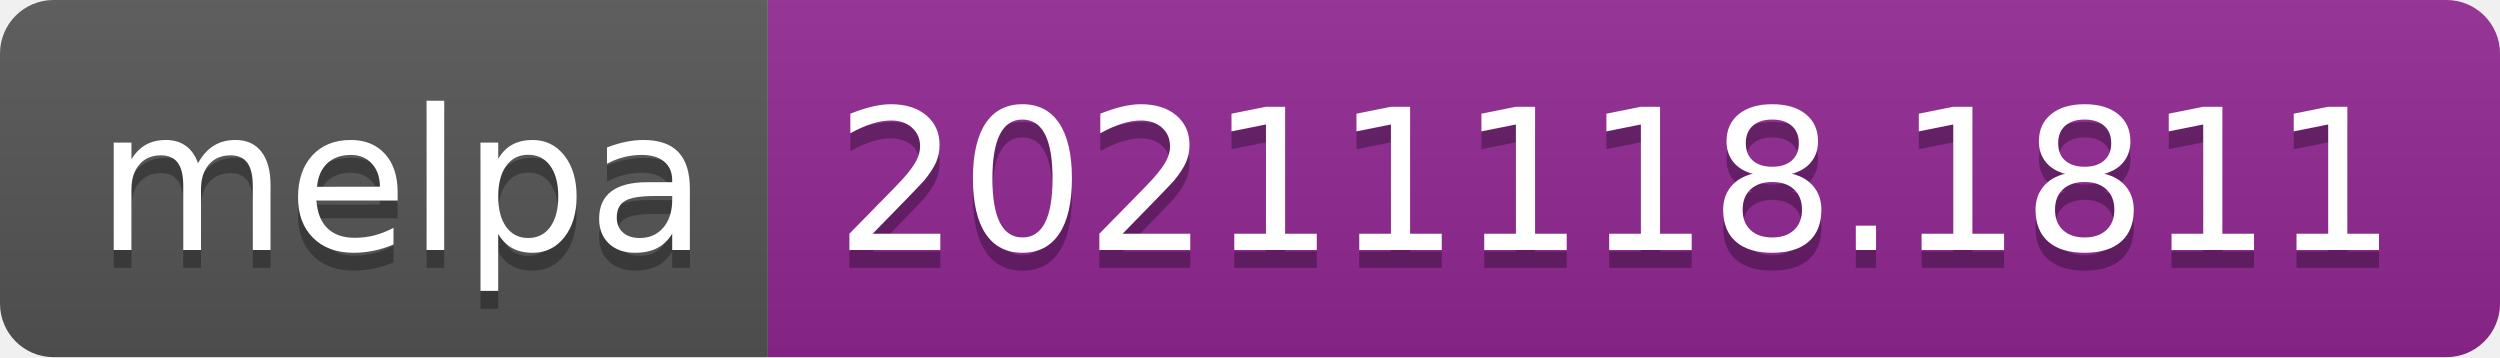
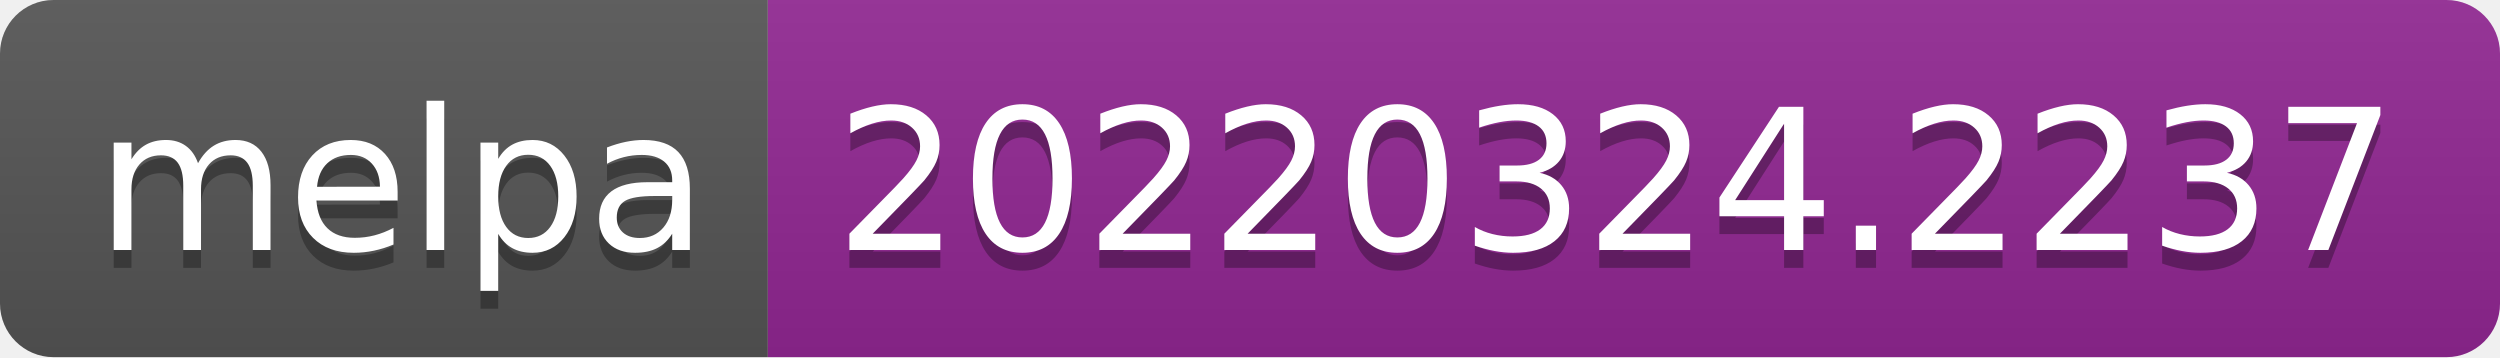
- <svg xmlns="http://www.w3.org/2000/svg" width="140" height="20" role="img" aria-label="melpa: 20211118.1811">
+ <svg xmlns="http://www.w3.org/2000/svg" width="140" height="20" role="img" aria-label="melpa: 20220324.2237">
  <linearGradient id="s" x2="0" y2="100%">
    <stop offset="0" stop-color="#bbb" stop-opacity=".1" />
    <stop offset="1" stop-opacity=".1" />
  </linearGradient>
  <clipPath id="r">
    <rect width="140" height="20" rx="3" fill="#fff" />
  </clipPath>
  <g clip-path="url(#r)">
    <rect width="43" height="20" fill="#555" />
    <rect x="43" width="97" height="20" fill="#922793" />
    <rect width="140" height="20" fill="url(#s)" />
  </g>
  <g fill="#fff" text-anchor="middle" font-family="Verdana,Geneva,DejaVu Sans,sans-serif" text-rendering="geometricPrecision" font-size="110">
    <text aria-hidden="true" x="225" y="150" fill="#010101" fill-opacity=".3" transform="scale(.1)" textLength="330">melpa</text>
    <text x="225" y="140" transform="scale(.1)" fill="#fff" textLength="330">melpa</text>
-     <text aria-hidden="true" x="905" y="150" fill="#010101" fill-opacity=".3" transform="scale(.1)" textLength="870">20211118.1811</text>
-     <text x="905" y="140" transform="scale(.1)" fill="#fff" textLength="870">20211118.1811</text>
+     <text aria-hidden="true" x="905" y="150" fill="#010101" fill-opacity=".3" transform="scale(.1)" textLength="870">20220324.2237</text>
+     <text x="905" y="140" transform="scale(.1)" fill="#fff" textLength="870">20220324.2237</text>
  </g>
</svg>
